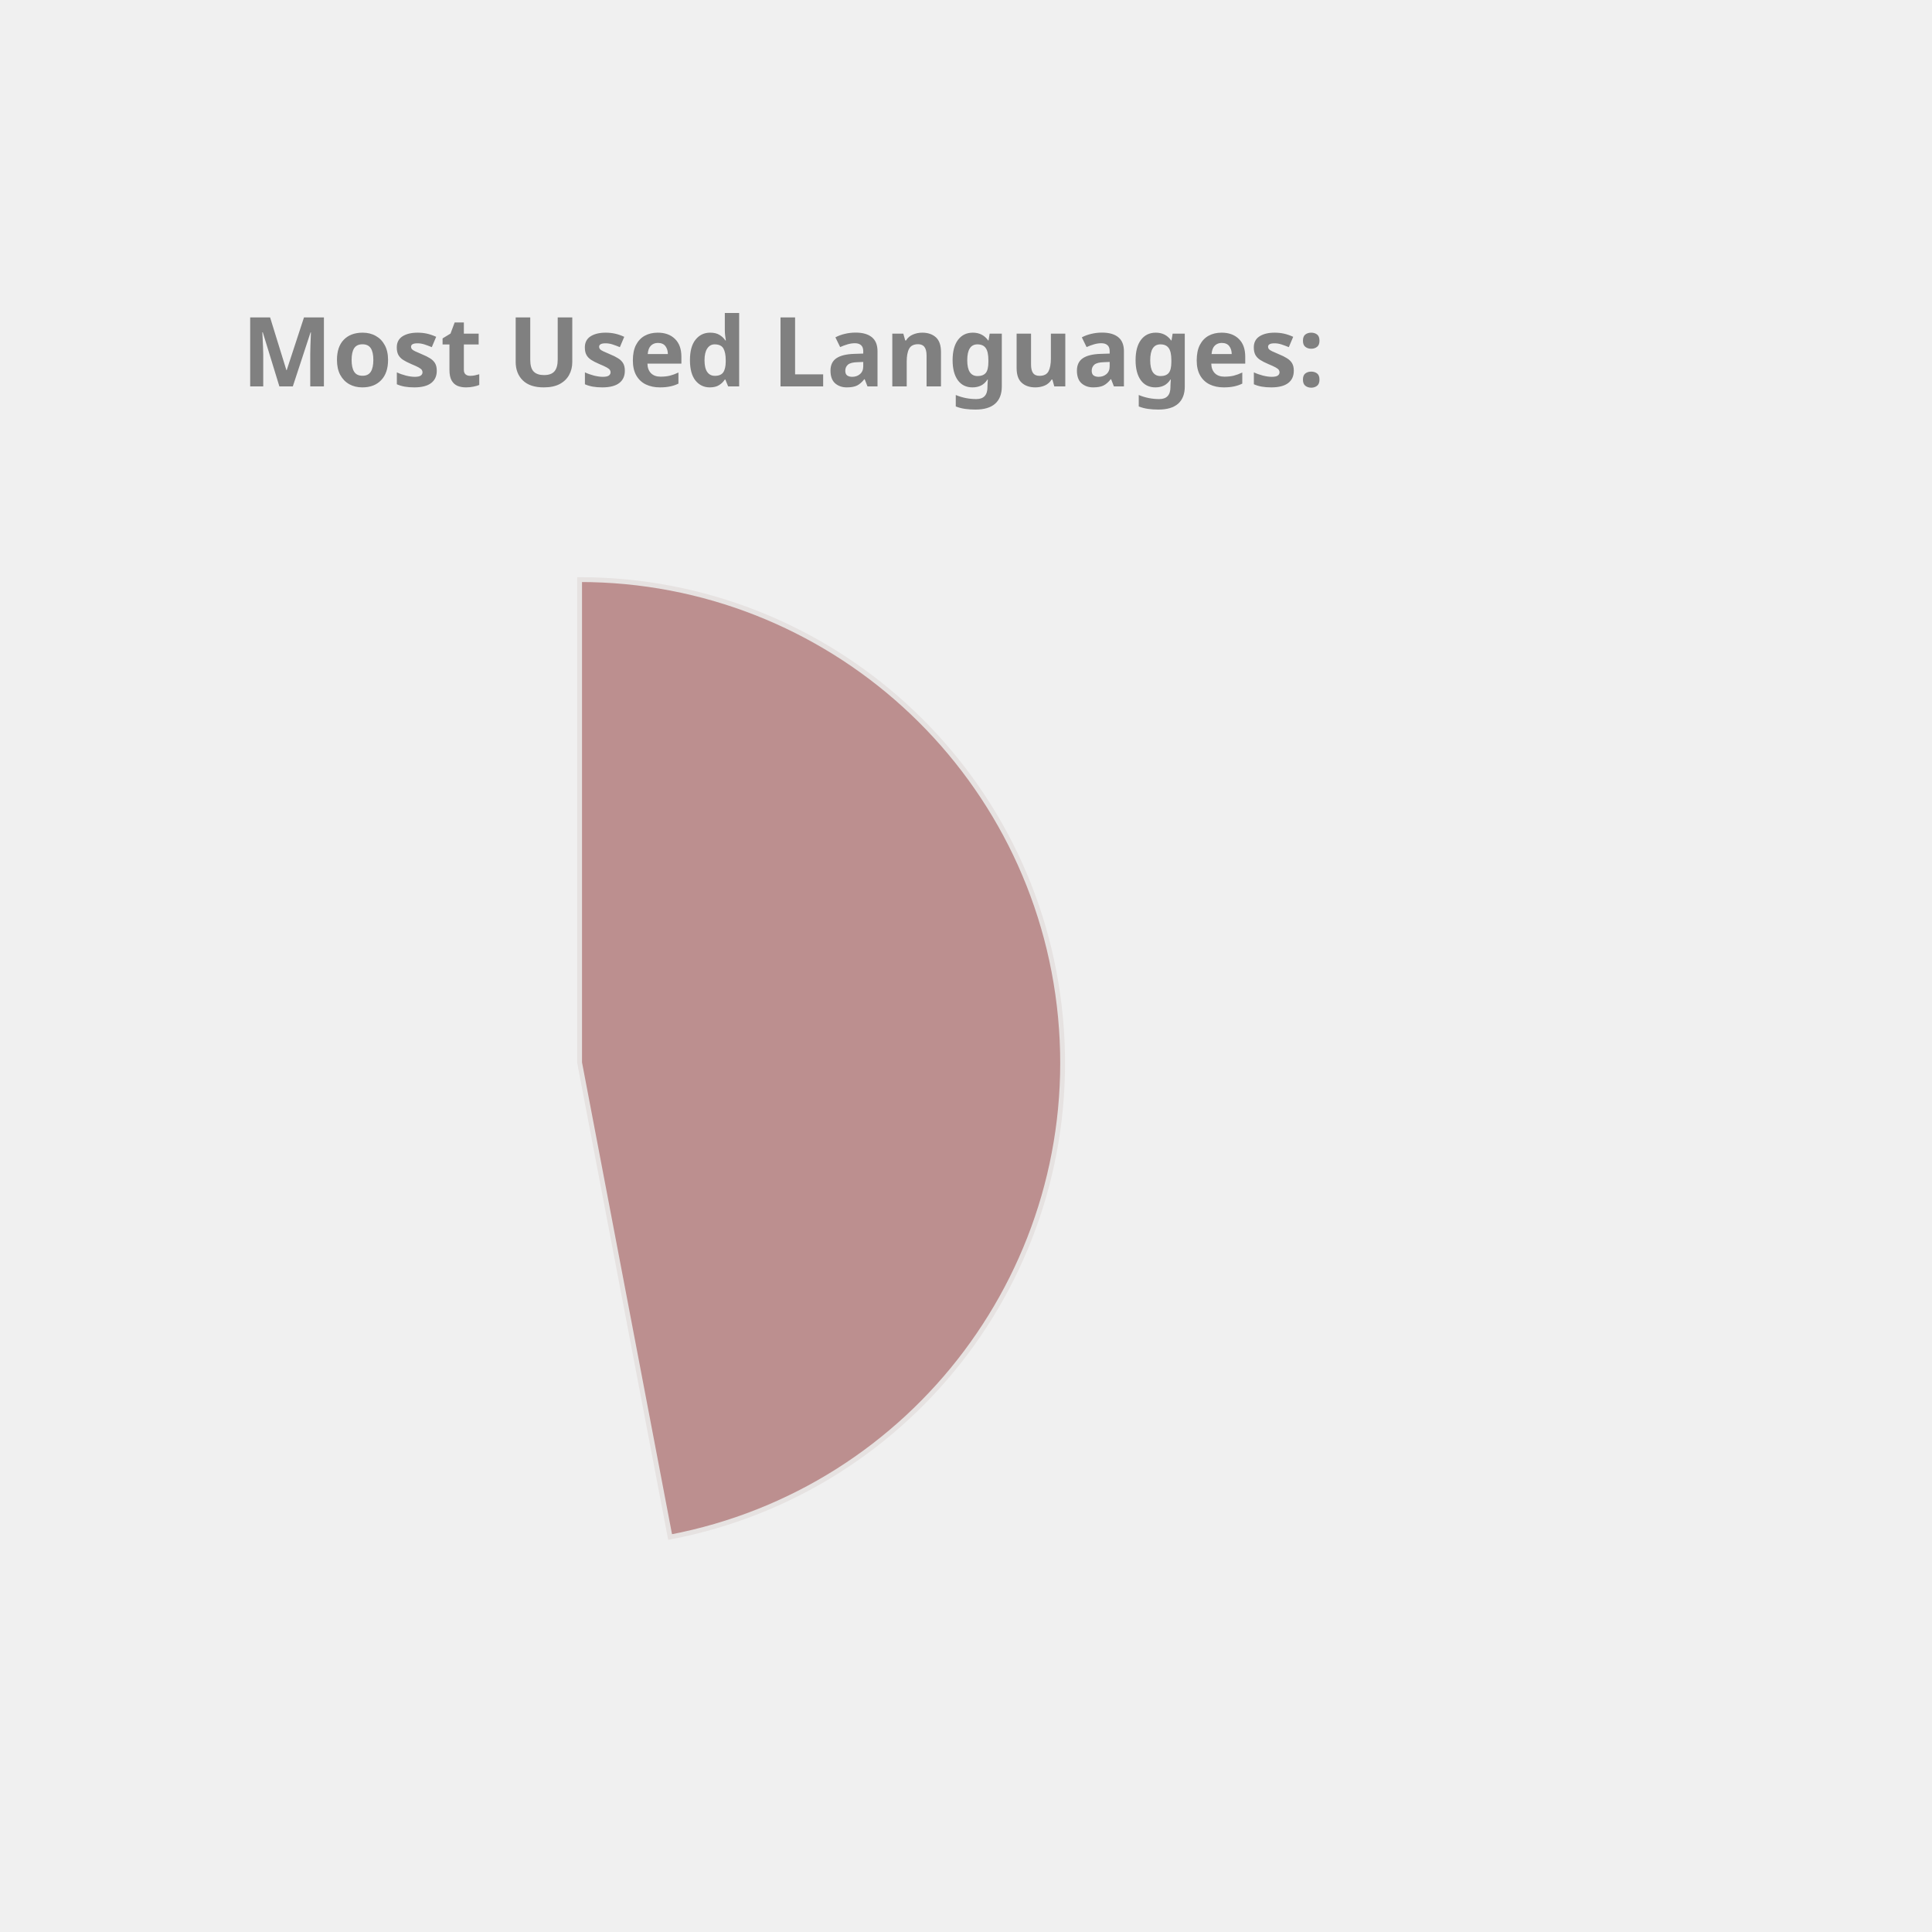
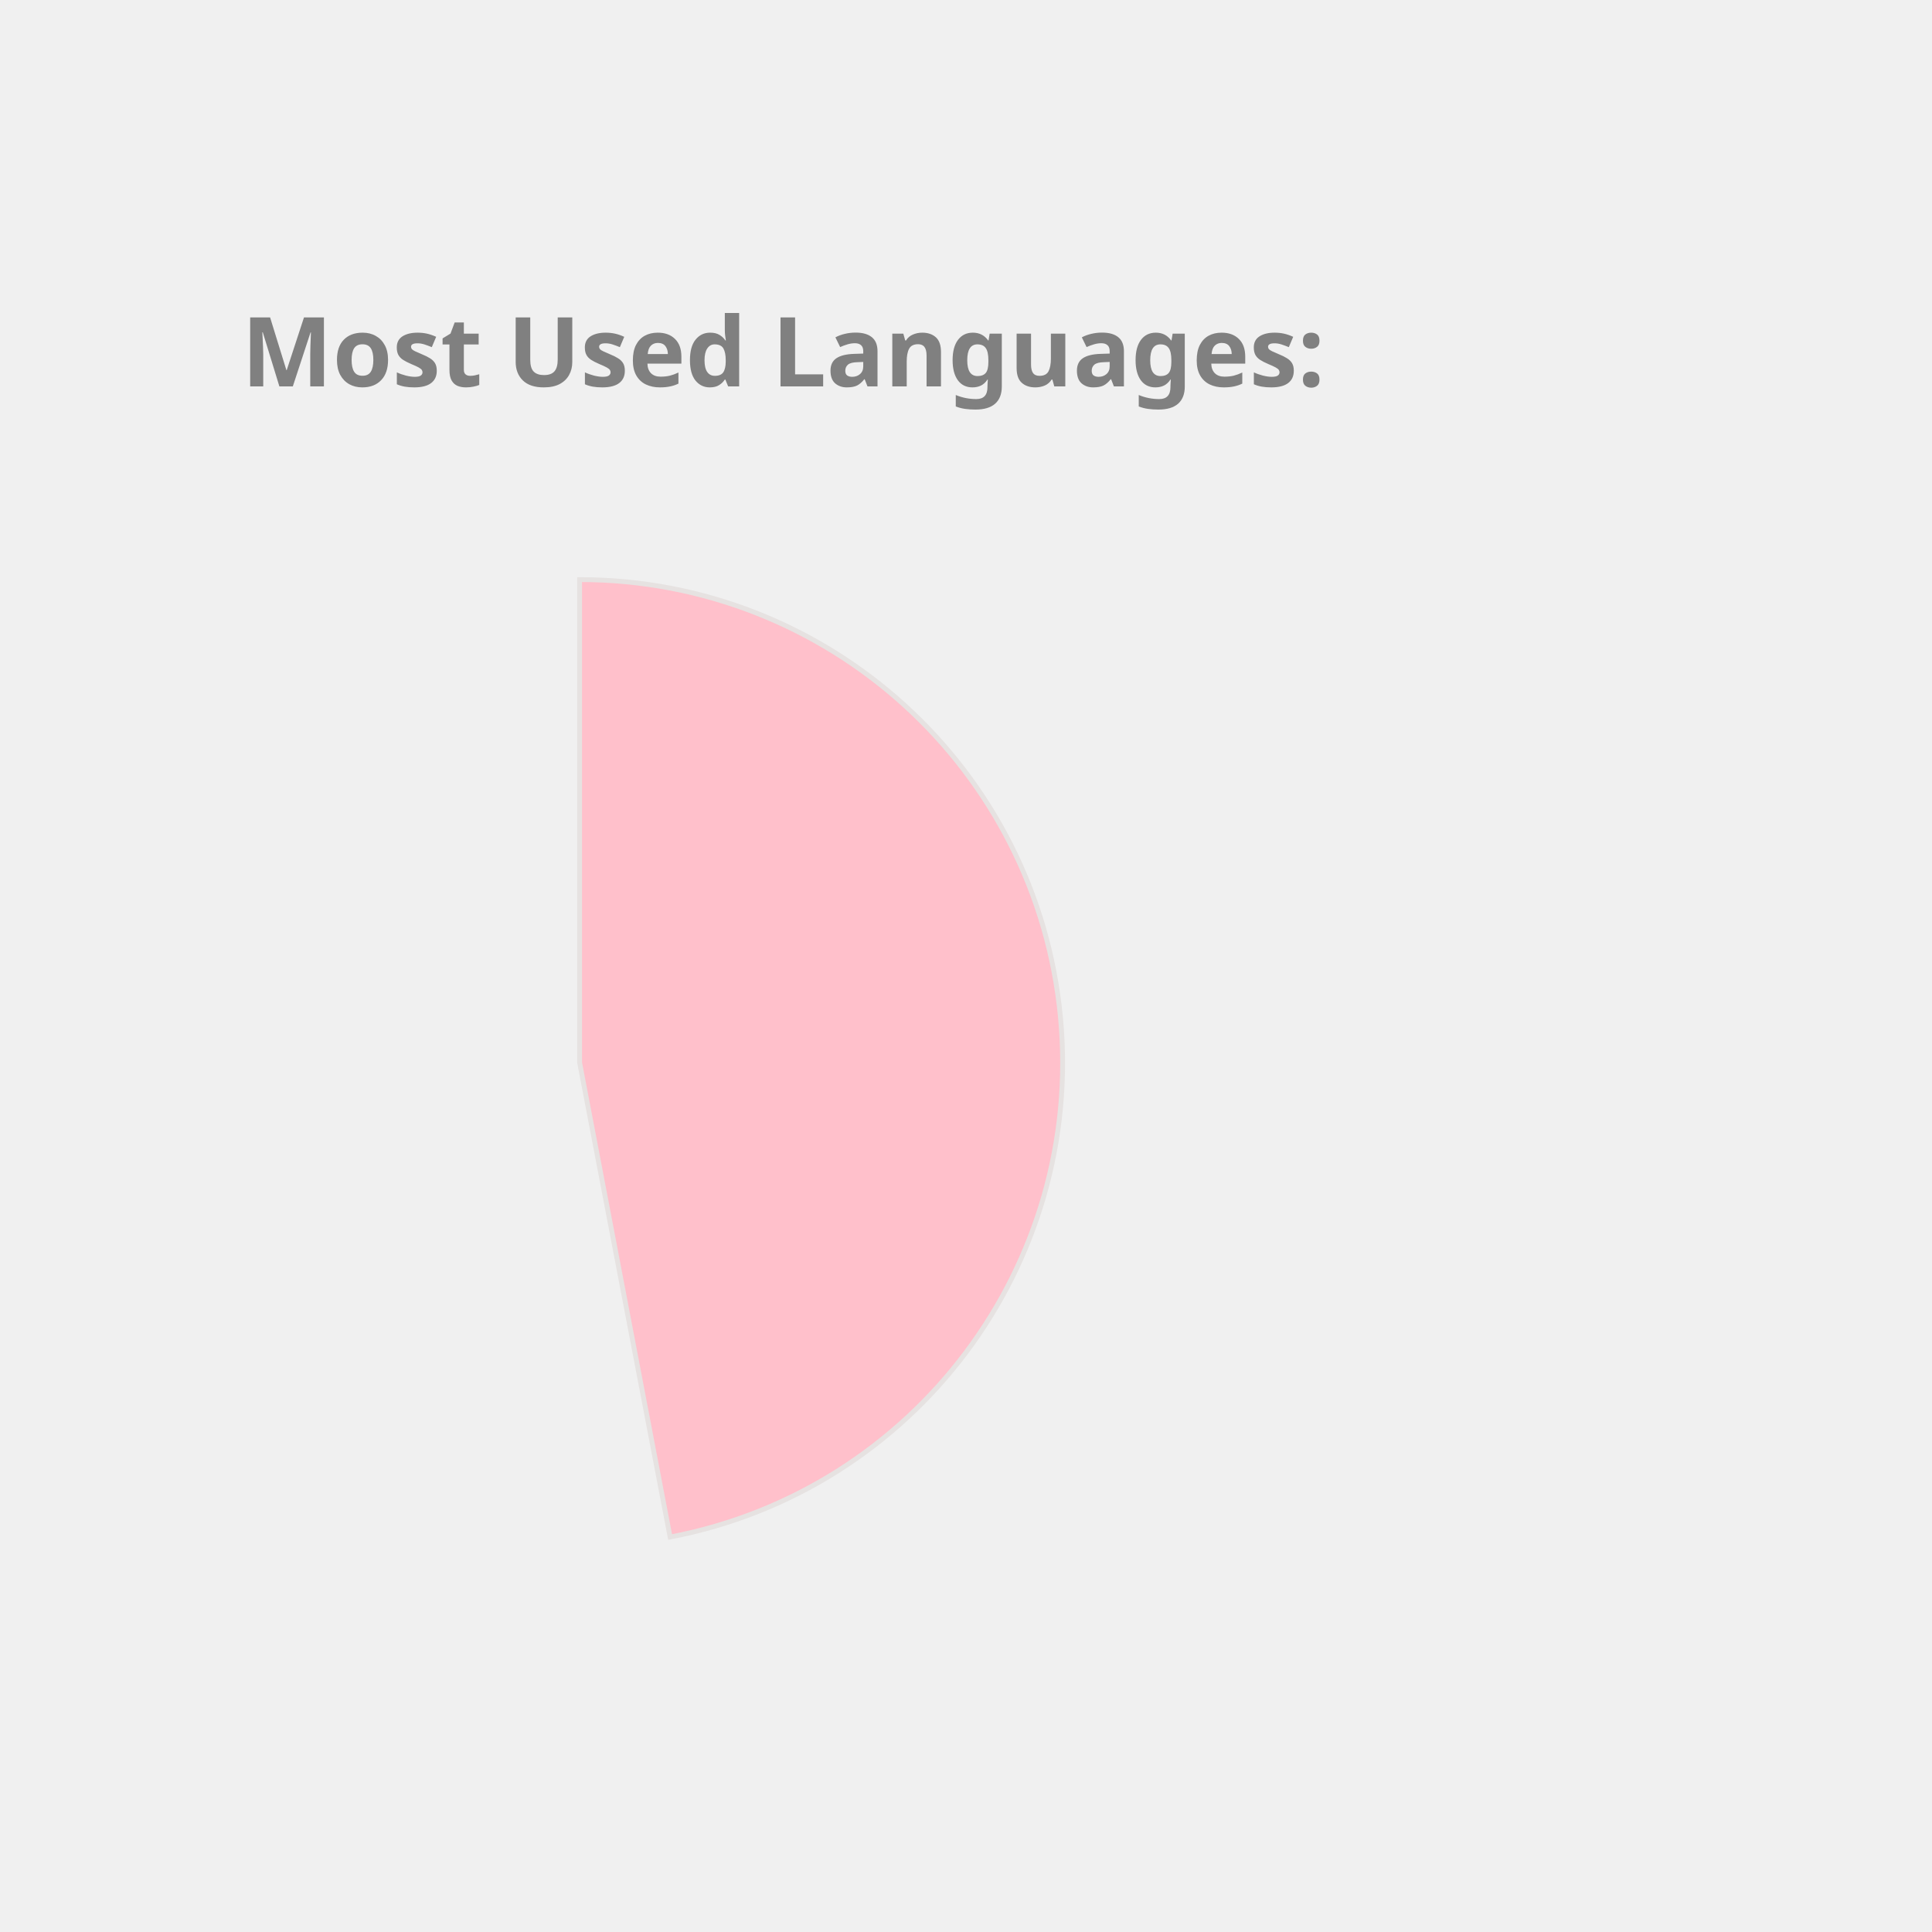
<svg xmlns="http://www.w3.org/2000/svg" height="350px" width="350px" viewBox="0 0 400 400">
  <style> 
        .label {
                font: bold 20px sans-serif;
                color: #404040;
                -webkit-text-stroke: 1px white;
        }

        path {
                stroke: #E6E2E1;
                stroke-width: 1px;
                transform: translate(60px, 100px);
        }

        .path_1 {
                animation: fadeIn 5s linear forwards;
        }

        .path_2 {
                transform: scale(0);
                animation: fadeIn 5s linear forwards 5s;
        }


        
        .path_3 {
                transform: scale(0);
                animation: fadeIn 5s linear forwards 10s;
        }


        .path_4 {
                transform: scale(0);
                animation: fadeIn 5s linear forwards 15s;
        }

        .path_5 {
                transform: scale(0);
                animation: fadeIn 5s linear forwards 20s;
        }

        .path_6 {
                transform: scale(0);
                animation: fadeIn 5s linear forwards 25s;
        }

        .path_7 {
                transform: scale(0);
                animation: fadeIn 5s linear forwards 30s;
        }

        .path_8 {
                transform: scale(0);
                animation: fadeIn 5s linear forwards 35s;
        }

        .path_9 {
                transform: scale(0);
                animation: fadeIn 5s linear forwards 40s;
        }

        .path_10 {
                transform: scale(0);
                animation: fadeIn 5s linear forwards 45s;
        }

        @keyframes fadeIn {
                0% {                        
                        transform: translate(250px, 300px) rotate(0deg) scale(0);
                        
                }
                50% {
                        transform: translate(150px, 220px) rotate(180deg) scale(0.5);
                        
                }
                
                100% {
                        transform: translate(60px, 120px) rotate(360deg) scale(1);
                        
                }
        }
        .txt_1 {
                opacity: 0;
                animation: txtShow 5s linear forwards 0s;
        }

        .txt_2 {
                opacity: 0;
                animation: txtShow 5s linear forwards 5s;
        }

        .txt_3 {
                opacity: 0;
                animation: txtShow 5s linear forwards 10s;
        }

        .txt_4 {
                opacity: 0;
                animation: txtShow 5s linear forwards 15s;
        }

        .txt_5 {
                opacity: 0;
                animation: txtShow 5s linear forwards 20s;
        }

        .txt_6 {
                opacity: 0;
                animation: txtShow 5s linear forwards 25s;
        }

        .txt_7 {
                opacity: 0;
                animation: txtShow 5s linear forwards 30s;
        }

        .txt_8 {
                opacity: 0;
                animation: txtShow 5s linear forwards 35s;
        }

        .txt_9 {
                opacity: 0;
                animation: txtShow 5s linear forwards 40s;
        }

        .txt_10 {
                opacity: 0;
                animation: txtShow 5s linear forwards 45s;
        }

        @keyframes txtShow {
                0% {                        
                        opacity: 0;
                        transform: translate(0px, 0px) scale(0);
                }
                100% {
                        opacity: 1;
                        transform: translate(0px, 0px) scale(1);
                        
                }
        }
</style>
-   <path class="path_1" d="M 60,120 L 60,20 A 100,100 0 0 1 78.738,218.229 Z" fill="RosyBrown" stroke="#fff" stroke-width="2" />
-   <text class="txt_1" x="260" y="150" fill="RosyBrown" stroke="RosyBrown" stroke-width="1">JavaScript</text>
+   <path class="path_1" d="M 60,120 L 60,20 A 100,100 0 0 1 78.738,218.229 Z" fill="Pink" stroke="#fff" stroke-width="2" />
+   <text class="txt_1" x="260" y="150" fill="Pink" stroke="Pink" stroke-width="1">JavaScript</text>
  <path class="path_2" d="M 60,120 L 78.738,218.229 A 100,100 0 0 1 -35.298,150.304 Z" fill="Tan" stroke="#fff" stroke-width="2" />
  <text class="txt_2" x="260" y="170" fill="Tan" stroke="Tan" stroke-width="1">C++</text>
-   <path class="path_3" d="M 60,120 L -35.298,150.304 A 100,100 0 0 1 -4.706,43.756 Z" fill="Tomato" stroke="#fff" stroke-width="2" />
-   <text class="txt_3" x="260" y="190" fill="Tomato" stroke="Tomato" stroke-width="1">Java</text>
-   <path class="path_4" d="M 60,120 L -4.706,43.756 A 100,100 0 0 1 53.721,20.197 Z" fill="DodgerBlue" stroke="#fff" stroke-width="2" />
-   <text class="txt_4" x="260" y="210" fill="DodgerBlue" stroke="DodgerBlue" stroke-width="1">HTML</text>
-   <path class="path_5" d="M 60,120 L 53.721,20.197 A 100,100 0 0 1 60.628,20.002 Z" fill="SteelBlue" stroke="#fff" stroke-width="2" />
-   <text class="txt_5" x="260" y="230" fill="SteelBlue" stroke="SteelBlue" stroke-width="1">CSS</text>
+   <path class="path_3" d="M 60,120 L -35.298,150.304 A 100,100 0 0 1 -4.706,43.756 Z" fill="Coral" stroke="#fff" stroke-width="2" />
+   <text class="txt_3" x="260" y="190" fill="Coral" stroke="Coral" stroke-width="1">Java</text>
+   <path class="path_4" d="M 60,120 L -4.706,43.756 A 100,100 0 0 1 53.721,20.197 Z" fill="MediumAquaMarine" stroke="#fff" stroke-width="2" />
+   <text class="txt_4" x="260" y="210" fill="MediumAquaMarine" stroke="MediumAquaMarine" stroke-width="1">HTML</text>
+   <path class="path_5" d="M 60,120 L 53.721,20.197 A 100,100 0 0 1 60.628,20.002 Z" fill="Gold" stroke="#fff" stroke-width="2" />
+   <text class="txt_5" x="260" y="230" fill="Gold" stroke="Gold" stroke-width="1">CSS</text>
  <g class="label">
    <text x="50" y="80" fill="grey">Most Used Languages:</text>
  </g>
</svg>
